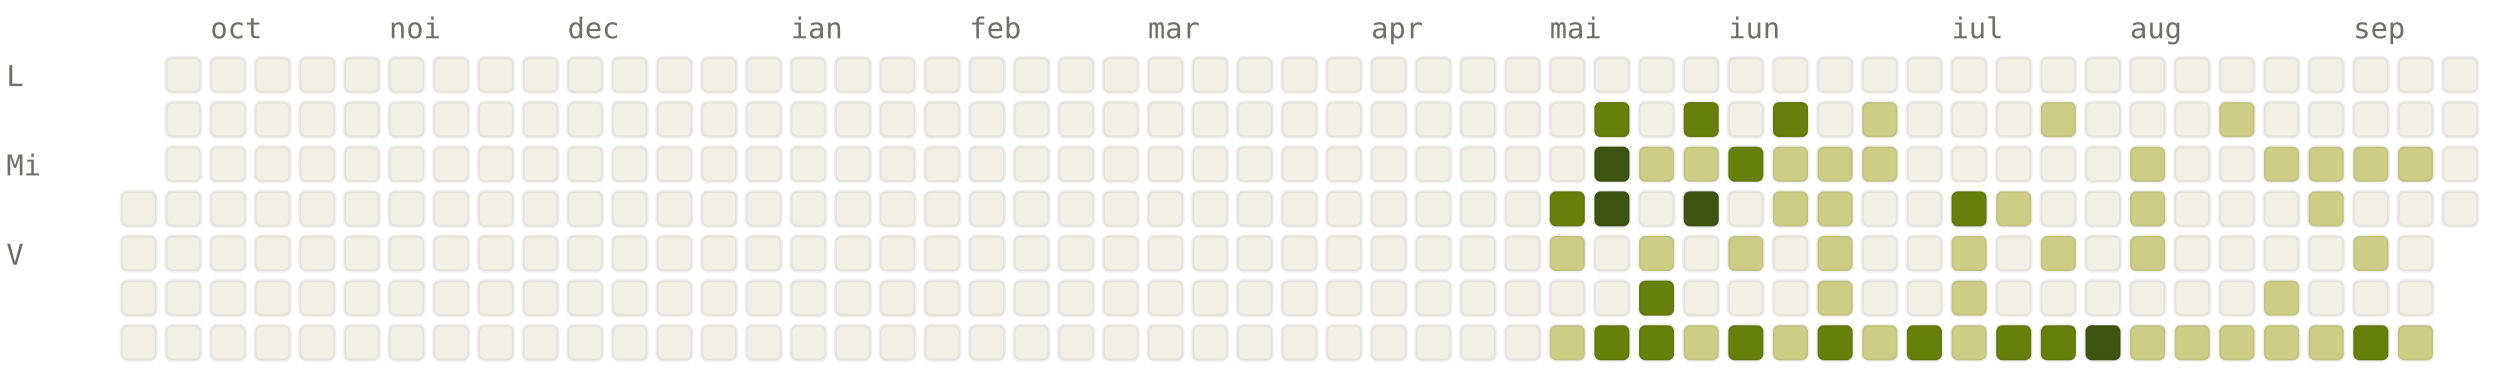
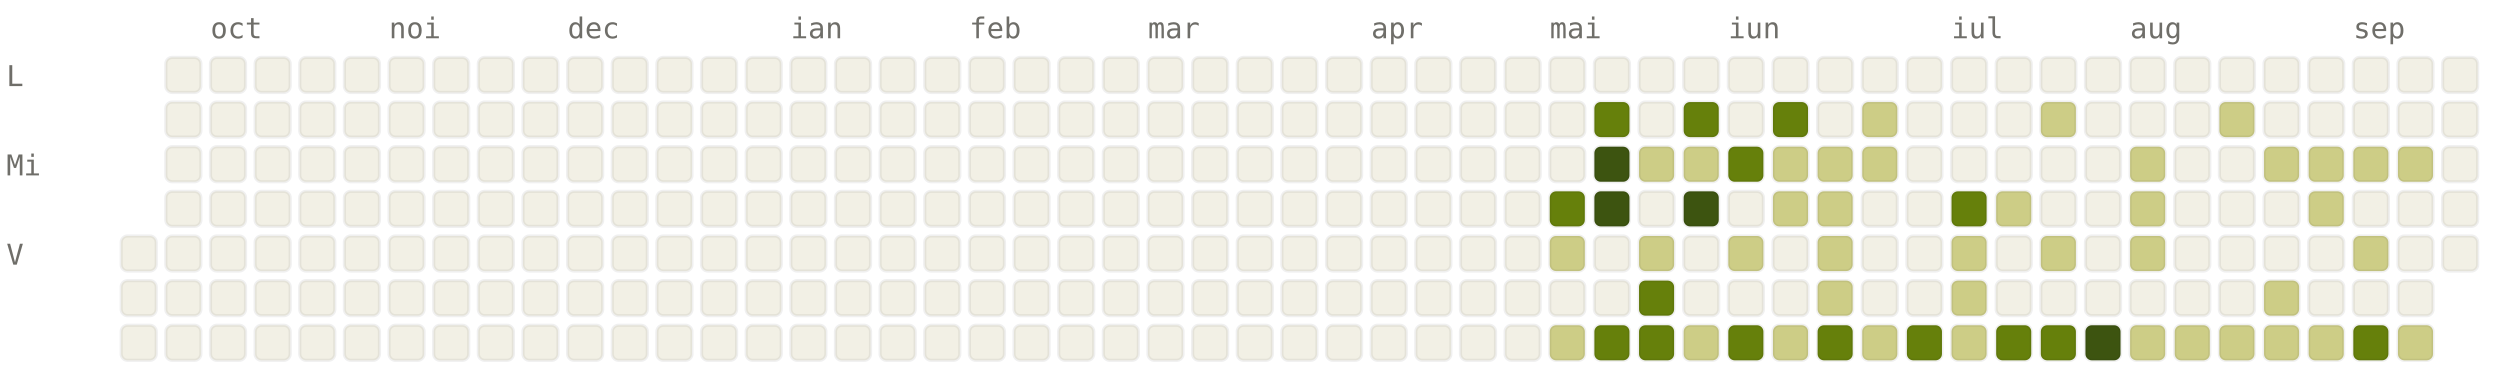
<svg xmlns="http://www.w3.org/2000/svg" viewBox="0 0 784 120" width="784" height="120" font-family="ui-monospace, SFMono-Regular, Menlo, monospace" font-size="9">
  <style>.l0{fill:#F2F0E5;stroke:rgba(0,0,0,0.06)}.l1{fill:#CDCD86;stroke:rgba(0,0,0,0.06)}.l2{fill:#A0AF54;stroke:rgba(0,0,0,0.06)}.l3{fill:#66800B;stroke:rgba(0,0,0,0.06)}.l4{fill:#3D5410;stroke:rgba(0,0,0,0.06)}.lbl{fill:#6F6E69}@media (prefers-color-scheme: dark){.l0{fill:#1C1B1A;stroke:rgba(255,255,255,0.04)}.l1{fill:#2A3D11;stroke:rgba(255,255,255,0.04)}.l2{fill:#4D6B0E;stroke:rgba(255,255,255,0.04)}.l3{fill:#879A39;stroke:rgba(255,255,255,0.04)}.l4{fill:#CDCD86;stroke:rgba(255,255,255,0.04)}.lbl{fill:#878580}}</style>
  <text x="66" y="12" class="lbl">oct</text>
  <text x="122" y="12" class="lbl">noi</text>
  <text x="178" y="12" class="lbl">dec</text>
  <text x="248" y="12" class="lbl">ian</text>
  <text x="304" y="12" class="lbl">feb</text>
  <text x="360" y="12" class="lbl">mar</text>
  <text x="430" y="12" class="lbl">apr</text>
  <text x="486" y="12" class="lbl">mai</text>
  <text x="542" y="12" class="lbl">iun</text>
  <text x="612" y="12" class="lbl">iul</text>
  <text x="668" y="12" class="lbl">aug</text>
  <text x="738" y="12" class="lbl">sep</text>
  <text x="2" y="27" class="lbl">L</text>
  <text x="2" y="55" class="lbl">Mi</text>
  <text x="2" y="83" class="lbl">V</text>
-   <rect x="38" y="60" width="11" height="11" rx="2" ry="2" class="l0" />
  <rect x="38" y="74" width="11" height="11" rx="2" ry="2" class="l0" />
  <rect x="38" y="88" width="11" height="11" rx="2" ry="2" class="l0" />
  <rect x="38" y="102" width="11" height="11" rx="2" ry="2" class="l0" />
  <rect x="52" y="18" width="11" height="11" rx="2" ry="2" class="l0" />
  <rect x="52" y="32" width="11" height="11" rx="2" ry="2" class="l0" />
  <rect x="52" y="46" width="11" height="11" rx="2" ry="2" class="l0" />
  <rect x="52" y="60" width="11" height="11" rx="2" ry="2" class="l0" />
  <rect x="52" y="74" width="11" height="11" rx="2" ry="2" class="l0" />
  <rect x="52" y="88" width="11" height="11" rx="2" ry="2" class="l0" />
  <rect x="52" y="102" width="11" height="11" rx="2" ry="2" class="l0" />
  <rect x="66" y="18" width="11" height="11" rx="2" ry="2" class="l0" />
  <rect x="66" y="32" width="11" height="11" rx="2" ry="2" class="l0" />
  <rect x="66" y="46" width="11" height="11" rx="2" ry="2" class="l0" />
  <rect x="66" y="60" width="11" height="11" rx="2" ry="2" class="l0" />
  <rect x="66" y="74" width="11" height="11" rx="2" ry="2" class="l0" />
  <rect x="66" y="88" width="11" height="11" rx="2" ry="2" class="l0" />
  <rect x="66" y="102" width="11" height="11" rx="2" ry="2" class="l0" />
  <rect x="80" y="18" width="11" height="11" rx="2" ry="2" class="l0" />
  <rect x="80" y="32" width="11" height="11" rx="2" ry="2" class="l0" />
  <rect x="80" y="46" width="11" height="11" rx="2" ry="2" class="l0" />
  <rect x="80" y="60" width="11" height="11" rx="2" ry="2" class="l0" />
  <rect x="80" y="74" width="11" height="11" rx="2" ry="2" class="l0" />
  <rect x="80" y="88" width="11" height="11" rx="2" ry="2" class="l0" />
  <rect x="80" y="102" width="11" height="11" rx="2" ry="2" class="l0" />
  <rect x="94" y="18" width="11" height="11" rx="2" ry="2" class="l0" />
  <rect x="94" y="32" width="11" height="11" rx="2" ry="2" class="l0" />
  <rect x="94" y="46" width="11" height="11" rx="2" ry="2" class="l0" />
  <rect x="94" y="60" width="11" height="11" rx="2" ry="2" class="l0" />
  <rect x="94" y="74" width="11" height="11" rx="2" ry="2" class="l0" />
  <rect x="94" y="88" width="11" height="11" rx="2" ry="2" class="l0" />
  <rect x="94" y="102" width="11" height="11" rx="2" ry="2" class="l0" />
  <rect x="108" y="18" width="11" height="11" rx="2" ry="2" class="l0" />
  <rect x="108" y="32" width="11" height="11" rx="2" ry="2" class="l0" />
  <rect x="108" y="46" width="11" height="11" rx="2" ry="2" class="l0" />
  <rect x="108" y="60" width="11" height="11" rx="2" ry="2" class="l0" />
  <rect x="108" y="74" width="11" height="11" rx="2" ry="2" class="l0" />
  <rect x="108" y="88" width="11" height="11" rx="2" ry="2" class="l0" />
  <rect x="108" y="102" width="11" height="11" rx="2" ry="2" class="l0" />
  <rect x="122" y="18" width="11" height="11" rx="2" ry="2" class="l0" />
  <rect x="122" y="32" width="11" height="11" rx="2" ry="2" class="l0" />
  <rect x="122" y="46" width="11" height="11" rx="2" ry="2" class="l0" />
  <rect x="122" y="60" width="11" height="11" rx="2" ry="2" class="l0" />
  <rect x="122" y="74" width="11" height="11" rx="2" ry="2" class="l0" />
  <rect x="122" y="88" width="11" height="11" rx="2" ry="2" class="l0" />
  <rect x="122" y="102" width="11" height="11" rx="2" ry="2" class="l0" />
  <rect x="136" y="18" width="11" height="11" rx="2" ry="2" class="l0" />
  <rect x="136" y="32" width="11" height="11" rx="2" ry="2" class="l0" />
  <rect x="136" y="46" width="11" height="11" rx="2" ry="2" class="l0" />
  <rect x="136" y="60" width="11" height="11" rx="2" ry="2" class="l0" />
  <rect x="136" y="74" width="11" height="11" rx="2" ry="2" class="l0" />
  <rect x="136" y="88" width="11" height="11" rx="2" ry="2" class="l0" />
  <rect x="136" y="102" width="11" height="11" rx="2" ry="2" class="l0" />
  <rect x="150" y="18" width="11" height="11" rx="2" ry="2" class="l0" />
  <rect x="150" y="32" width="11" height="11" rx="2" ry="2" class="l0" />
  <rect x="150" y="46" width="11" height="11" rx="2" ry="2" class="l0" />
  <rect x="150" y="60" width="11" height="11" rx="2" ry="2" class="l0" />
  <rect x="150" y="74" width="11" height="11" rx="2" ry="2" class="l0" />
  <rect x="150" y="88" width="11" height="11" rx="2" ry="2" class="l0" />
  <rect x="150" y="102" width="11" height="11" rx="2" ry="2" class="l0" />
  <rect x="164" y="18" width="11" height="11" rx="2" ry="2" class="l0" />
  <rect x="164" y="32" width="11" height="11" rx="2" ry="2" class="l0" />
  <rect x="164" y="46" width="11" height="11" rx="2" ry="2" class="l0" />
  <rect x="164" y="60" width="11" height="11" rx="2" ry="2" class="l0" />
  <rect x="164" y="74" width="11" height="11" rx="2" ry="2" class="l0" />
  <rect x="164" y="88" width="11" height="11" rx="2" ry="2" class="l0" />
  <rect x="164" y="102" width="11" height="11" rx="2" ry="2" class="l0" />
  <rect x="178" y="18" width="11" height="11" rx="2" ry="2" class="l0" />
  <rect x="178" y="32" width="11" height="11" rx="2" ry="2" class="l0" />
  <rect x="178" y="46" width="11" height="11" rx="2" ry="2" class="l0" />
  <rect x="178" y="60" width="11" height="11" rx="2" ry="2" class="l0" />
  <rect x="178" y="74" width="11" height="11" rx="2" ry="2" class="l0" />
  <rect x="178" y="88" width="11" height="11" rx="2" ry="2" class="l0" />
  <rect x="178" y="102" width="11" height="11" rx="2" ry="2" class="l0" />
  <rect x="192" y="18" width="11" height="11" rx="2" ry="2" class="l0" />
  <rect x="192" y="32" width="11" height="11" rx="2" ry="2" class="l0" />
  <rect x="192" y="46" width="11" height="11" rx="2" ry="2" class="l0" />
  <rect x="192" y="60" width="11" height="11" rx="2" ry="2" class="l0" />
  <rect x="192" y="74" width="11" height="11" rx="2" ry="2" class="l0" />
  <rect x="192" y="88" width="11" height="11" rx="2" ry="2" class="l0" />
  <rect x="192" y="102" width="11" height="11" rx="2" ry="2" class="l0" />
  <rect x="206" y="18" width="11" height="11" rx="2" ry="2" class="l0" />
  <rect x="206" y="32" width="11" height="11" rx="2" ry="2" class="l0" />
  <rect x="206" y="46" width="11" height="11" rx="2" ry="2" class="l0" />
  <rect x="206" y="60" width="11" height="11" rx="2" ry="2" class="l0" />
  <rect x="206" y="74" width="11" height="11" rx="2" ry="2" class="l0" />
  <rect x="206" y="88" width="11" height="11" rx="2" ry="2" class="l0" />
  <rect x="206" y="102" width="11" height="11" rx="2" ry="2" class="l0" />
  <rect x="220" y="18" width="11" height="11" rx="2" ry="2" class="l0" />
  <rect x="220" y="32" width="11" height="11" rx="2" ry="2" class="l0" />
  <rect x="220" y="46" width="11" height="11" rx="2" ry="2" class="l0" />
  <rect x="220" y="60" width="11" height="11" rx="2" ry="2" class="l0" />
  <rect x="220" y="74" width="11" height="11" rx="2" ry="2" class="l0" />
  <rect x="220" y="88" width="11" height="11" rx="2" ry="2" class="l0" />
  <rect x="220" y="102" width="11" height="11" rx="2" ry="2" class="l0" />
  <rect x="234" y="18" width="11" height="11" rx="2" ry="2" class="l0" />
  <rect x="234" y="32" width="11" height="11" rx="2" ry="2" class="l0" />
  <rect x="234" y="46" width="11" height="11" rx="2" ry="2" class="l0" />
  <rect x="234" y="60" width="11" height="11" rx="2" ry="2" class="l0" />
  <rect x="234" y="74" width="11" height="11" rx="2" ry="2" class="l0" />
  <rect x="234" y="88" width="11" height="11" rx="2" ry="2" class="l0" />
  <rect x="234" y="102" width="11" height="11" rx="2" ry="2" class="l0" />
  <rect x="248" y="18" width="11" height="11" rx="2" ry="2" class="l0" />
  <rect x="248" y="32" width="11" height="11" rx="2" ry="2" class="l0" />
  <rect x="248" y="46" width="11" height="11" rx="2" ry="2" class="l0" />
  <rect x="248" y="60" width="11" height="11" rx="2" ry="2" class="l0" />
  <rect x="248" y="74" width="11" height="11" rx="2" ry="2" class="l0" />
  <rect x="248" y="88" width="11" height="11" rx="2" ry="2" class="l0" />
  <rect x="248" y="102" width="11" height="11" rx="2" ry="2" class="l0" />
  <rect x="262" y="18" width="11" height="11" rx="2" ry="2" class="l0" />
  <rect x="262" y="32" width="11" height="11" rx="2" ry="2" class="l0" />
  <rect x="262" y="46" width="11" height="11" rx="2" ry="2" class="l0" />
  <rect x="262" y="60" width="11" height="11" rx="2" ry="2" class="l0" />
  <rect x="262" y="74" width="11" height="11" rx="2" ry="2" class="l0" />
  <rect x="262" y="88" width="11" height="11" rx="2" ry="2" class="l0" />
  <rect x="262" y="102" width="11" height="11" rx="2" ry="2" class="l0" />
  <rect x="276" y="18" width="11" height="11" rx="2" ry="2" class="l0" />
  <rect x="276" y="32" width="11" height="11" rx="2" ry="2" class="l0" />
  <rect x="276" y="46" width="11" height="11" rx="2" ry="2" class="l0" />
  <rect x="276" y="60" width="11" height="11" rx="2" ry="2" class="l0" />
  <rect x="276" y="74" width="11" height="11" rx="2" ry="2" class="l0" />
  <rect x="276" y="88" width="11" height="11" rx="2" ry="2" class="l0" />
  <rect x="276" y="102" width="11" height="11" rx="2" ry="2" class="l0" />
  <rect x="290" y="18" width="11" height="11" rx="2" ry="2" class="l0" />
  <rect x="290" y="32" width="11" height="11" rx="2" ry="2" class="l0" />
  <rect x="290" y="46" width="11" height="11" rx="2" ry="2" class="l0" />
  <rect x="290" y="60" width="11" height="11" rx="2" ry="2" class="l0" />
  <rect x="290" y="74" width="11" height="11" rx="2" ry="2" class="l0" />
  <rect x="290" y="88" width="11" height="11" rx="2" ry="2" class="l0" />
  <rect x="290" y="102" width="11" height="11" rx="2" ry="2" class="l0" />
  <rect x="304" y="18" width="11" height="11" rx="2" ry="2" class="l0" />
  <rect x="304" y="32" width="11" height="11" rx="2" ry="2" class="l0" />
  <rect x="304" y="46" width="11" height="11" rx="2" ry="2" class="l0" />
  <rect x="304" y="60" width="11" height="11" rx="2" ry="2" class="l0" />
  <rect x="304" y="74" width="11" height="11" rx="2" ry="2" class="l0" />
  <rect x="304" y="88" width="11" height="11" rx="2" ry="2" class="l0" />
  <rect x="304" y="102" width="11" height="11" rx="2" ry="2" class="l0" />
  <rect x="318" y="18" width="11" height="11" rx="2" ry="2" class="l0" />
  <rect x="318" y="32" width="11" height="11" rx="2" ry="2" class="l0" />
  <rect x="318" y="46" width="11" height="11" rx="2" ry="2" class="l0" />
  <rect x="318" y="60" width="11" height="11" rx="2" ry="2" class="l0" />
  <rect x="318" y="74" width="11" height="11" rx="2" ry="2" class="l0" />
  <rect x="318" y="88" width="11" height="11" rx="2" ry="2" class="l0" />
  <rect x="318" y="102" width="11" height="11" rx="2" ry="2" class="l0" />
  <rect x="332" y="18" width="11" height="11" rx="2" ry="2" class="l0" />
  <rect x="332" y="32" width="11" height="11" rx="2" ry="2" class="l0" />
  <rect x="332" y="46" width="11" height="11" rx="2" ry="2" class="l0" />
  <rect x="332" y="60" width="11" height="11" rx="2" ry="2" class="l0" />
  <rect x="332" y="74" width="11" height="11" rx="2" ry="2" class="l0" />
  <rect x="332" y="88" width="11" height="11" rx="2" ry="2" class="l0" />
  <rect x="332" y="102" width="11" height="11" rx="2" ry="2" class="l0" />
  <rect x="346" y="18" width="11" height="11" rx="2" ry="2" class="l0" />
  <rect x="346" y="32" width="11" height="11" rx="2" ry="2" class="l0" />
  <rect x="346" y="46" width="11" height="11" rx="2" ry="2" class="l0" />
  <rect x="346" y="60" width="11" height="11" rx="2" ry="2" class="l0" />
  <rect x="346" y="74" width="11" height="11" rx="2" ry="2" class="l0" />
  <rect x="346" y="88" width="11" height="11" rx="2" ry="2" class="l0" />
  <rect x="346" y="102" width="11" height="11" rx="2" ry="2" class="l0" />
  <rect x="360" y="18" width="11" height="11" rx="2" ry="2" class="l0" />
  <rect x="360" y="32" width="11" height="11" rx="2" ry="2" class="l0" />
  <rect x="360" y="46" width="11" height="11" rx="2" ry="2" class="l0" />
  <rect x="360" y="60" width="11" height="11" rx="2" ry="2" class="l0" />
  <rect x="360" y="74" width="11" height="11" rx="2" ry="2" class="l0" />
  <rect x="360" y="88" width="11" height="11" rx="2" ry="2" class="l0" />
  <rect x="360" y="102" width="11" height="11" rx="2" ry="2" class="l0" />
  <rect x="374" y="18" width="11" height="11" rx="2" ry="2" class="l0" />
  <rect x="374" y="32" width="11" height="11" rx="2" ry="2" class="l0" />
  <rect x="374" y="46" width="11" height="11" rx="2" ry="2" class="l0" />
  <rect x="374" y="60" width="11" height="11" rx="2" ry="2" class="l0" />
  <rect x="374" y="74" width="11" height="11" rx="2" ry="2" class="l0" />
  <rect x="374" y="88" width="11" height="11" rx="2" ry="2" class="l0" />
  <rect x="374" y="102" width="11" height="11" rx="2" ry="2" class="l0" />
  <rect x="388" y="18" width="11" height="11" rx="2" ry="2" class="l0" />
  <rect x="388" y="32" width="11" height="11" rx="2" ry="2" class="l0" />
  <rect x="388" y="46" width="11" height="11" rx="2" ry="2" class="l0" />
  <rect x="388" y="60" width="11" height="11" rx="2" ry="2" class="l0" />
  <rect x="388" y="74" width="11" height="11" rx="2" ry="2" class="l0" />
  <rect x="388" y="88" width="11" height="11" rx="2" ry="2" class="l0" />
  <rect x="388" y="102" width="11" height="11" rx="2" ry="2" class="l0" />
  <rect x="402" y="18" width="11" height="11" rx="2" ry="2" class="l0" />
  <rect x="402" y="32" width="11" height="11" rx="2" ry="2" class="l0" />
  <rect x="402" y="46" width="11" height="11" rx="2" ry="2" class="l0" />
  <rect x="402" y="60" width="11" height="11" rx="2" ry="2" class="l0" />
  <rect x="402" y="74" width="11" height="11" rx="2" ry="2" class="l0" />
  <rect x="402" y="88" width="11" height="11" rx="2" ry="2" class="l0" />
  <rect x="402" y="102" width="11" height="11" rx="2" ry="2" class="l0" />
  <rect x="416" y="18" width="11" height="11" rx="2" ry="2" class="l0" />
  <rect x="416" y="32" width="11" height="11" rx="2" ry="2" class="l0" />
  <rect x="416" y="46" width="11" height="11" rx="2" ry="2" class="l0" />
  <rect x="416" y="60" width="11" height="11" rx="2" ry="2" class="l0" />
  <rect x="416" y="74" width="11" height="11" rx="2" ry="2" class="l0" />
  <rect x="416" y="88" width="11" height="11" rx="2" ry="2" class="l0" />
  <rect x="416" y="102" width="11" height="11" rx="2" ry="2" class="l0" />
  <rect x="430" y="18" width="11" height="11" rx="2" ry="2" class="l0" />
  <rect x="430" y="32" width="11" height="11" rx="2" ry="2" class="l0" />
  <rect x="430" y="46" width="11" height="11" rx="2" ry="2" class="l0" />
  <rect x="430" y="60" width="11" height="11" rx="2" ry="2" class="l0" />
  <rect x="430" y="74" width="11" height="11" rx="2" ry="2" class="l0" />
  <rect x="430" y="88" width="11" height="11" rx="2" ry="2" class="l0" />
  <rect x="430" y="102" width="11" height="11" rx="2" ry="2" class="l0" />
  <rect x="444" y="18" width="11" height="11" rx="2" ry="2" class="l0" />
  <rect x="444" y="32" width="11" height="11" rx="2" ry="2" class="l0" />
  <rect x="444" y="46" width="11" height="11" rx="2" ry="2" class="l0" />
  <rect x="444" y="60" width="11" height="11" rx="2" ry="2" class="l0" />
  <rect x="444" y="74" width="11" height="11" rx="2" ry="2" class="l0" />
  <rect x="444" y="88" width="11" height="11" rx="2" ry="2" class="l0" />
  <rect x="444" y="102" width="11" height="11" rx="2" ry="2" class="l0" />
  <rect x="458" y="18" width="11" height="11" rx="2" ry="2" class="l0" />
  <rect x="458" y="32" width="11" height="11" rx="2" ry="2" class="l0" />
  <rect x="458" y="46" width="11" height="11" rx="2" ry="2" class="l0" />
  <rect x="458" y="60" width="11" height="11" rx="2" ry="2" class="l0" />
  <rect x="458" y="74" width="11" height="11" rx="2" ry="2" class="l0" />
  <rect x="458" y="88" width="11" height="11" rx="2" ry="2" class="l0" />
  <rect x="458" y="102" width="11" height="11" rx="2" ry="2" class="l0" />
  <rect x="472" y="18" width="11" height="11" rx="2" ry="2" class="l0" />
  <rect x="472" y="32" width="11" height="11" rx="2" ry="2" class="l0" />
  <rect x="472" y="46" width="11" height="11" rx="2" ry="2" class="l0" />
  <rect x="472" y="60" width="11" height="11" rx="2" ry="2" class="l0" />
  <rect x="472" y="74" width="11" height="11" rx="2" ry="2" class="l0" />
  <rect x="472" y="88" width="11" height="11" rx="2" ry="2" class="l0" />
  <rect x="472" y="102" width="11" height="11" rx="2" ry="2" class="l0" />
  <rect x="486" y="18" width="11" height="11" rx="2" ry="2" class="l0" />
  <rect x="486" y="32" width="11" height="11" rx="2" ry="2" class="l0" />
  <rect x="486" y="46" width="11" height="11" rx="2" ry="2" class="l0" />
  <rect x="486" y="60" width="11" height="11" rx="2" ry="2" class="l3" />
  <rect x="486" y="74" width="11" height="11" rx="2" ry="2" class="l1" />
  <rect x="486" y="88" width="11" height="11" rx="2" ry="2" class="l0" />
  <rect x="486" y="102" width="11" height="11" rx="2" ry="2" class="l1" />
  <rect x="500" y="18" width="11" height="11" rx="2" ry="2" class="l0" />
  <rect x="500" y="32" width="11" height="11" rx="2" ry="2" class="l3" />
  <rect x="500" y="46" width="11" height="11" rx="2" ry="2" class="l4" />
  <rect x="500" y="60" width="11" height="11" rx="2" ry="2" class="l4" />
  <rect x="500" y="74" width="11" height="11" rx="2" ry="2" class="l0" />
  <rect x="500" y="88" width="11" height="11" rx="2" ry="2" class="l0" />
  <rect x="500" y="102" width="11" height="11" rx="2" ry="2" class="l3" />
  <rect x="514" y="18" width="11" height="11" rx="2" ry="2" class="l0" />
  <rect x="514" y="32" width="11" height="11" rx="2" ry="2" class="l0" />
  <rect x="514" y="46" width="11" height="11" rx="2" ry="2" class="l1" />
  <rect x="514" y="60" width="11" height="11" rx="2" ry="2" class="l0" />
  <rect x="514" y="74" width="11" height="11" rx="2" ry="2" class="l1" />
  <rect x="514" y="88" width="11" height="11" rx="2" ry="2" class="l3" />
  <rect x="514" y="102" width="11" height="11" rx="2" ry="2" class="l3" />
  <rect x="528" y="18" width="11" height="11" rx="2" ry="2" class="l0" />
  <rect x="528" y="32" width="11" height="11" rx="2" ry="2" class="l3" />
  <rect x="528" y="46" width="11" height="11" rx="2" ry="2" class="l1" />
  <rect x="528" y="60" width="11" height="11" rx="2" ry="2" class="l4" />
  <rect x="528" y="74" width="11" height="11" rx="2" ry="2" class="l0" />
  <rect x="528" y="88" width="11" height="11" rx="2" ry="2" class="l0" />
  <rect x="528" y="102" width="11" height="11" rx="2" ry="2" class="l1" />
  <rect x="542" y="18" width="11" height="11" rx="2" ry="2" class="l0" />
  <rect x="542" y="32" width="11" height="11" rx="2" ry="2" class="l0" />
  <rect x="542" y="46" width="11" height="11" rx="2" ry="2" class="l3" />
  <rect x="542" y="60" width="11" height="11" rx="2" ry="2" class="l0" />
  <rect x="542" y="74" width="11" height="11" rx="2" ry="2" class="l1" />
  <rect x="542" y="88" width="11" height="11" rx="2" ry="2" class="l0" />
  <rect x="542" y="102" width="11" height="11" rx="2" ry="2" class="l3" />
  <rect x="556" y="18" width="11" height="11" rx="2" ry="2" class="l0" />
  <rect x="556" y="32" width="11" height="11" rx="2" ry="2" class="l3" />
  <rect x="556" y="46" width="11" height="11" rx="2" ry="2" class="l1" />
  <rect x="556" y="60" width="11" height="11" rx="2" ry="2" class="l1" />
  <rect x="556" y="74" width="11" height="11" rx="2" ry="2" class="l0" />
  <rect x="556" y="88" width="11" height="11" rx="2" ry="2" class="l0" />
  <rect x="556" y="102" width="11" height="11" rx="2" ry="2" class="l1" />
  <rect x="570" y="18" width="11" height="11" rx="2" ry="2" class="l0" />
  <rect x="570" y="32" width="11" height="11" rx="2" ry="2" class="l0" />
  <rect x="570" y="46" width="11" height="11" rx="2" ry="2" class="l1" />
  <rect x="570" y="60" width="11" height="11" rx="2" ry="2" class="l1" />
  <rect x="570" y="74" width="11" height="11" rx="2" ry="2" class="l1" />
  <rect x="570" y="88" width="11" height="11" rx="2" ry="2" class="l1" />
  <rect x="570" y="102" width="11" height="11" rx="2" ry="2" class="l3" />
  <rect x="584" y="18" width="11" height="11" rx="2" ry="2" class="l0" />
  <rect x="584" y="32" width="11" height="11" rx="2" ry="2" class="l1" />
  <rect x="584" y="46" width="11" height="11" rx="2" ry="2" class="l1" />
  <rect x="584" y="60" width="11" height="11" rx="2" ry="2" class="l0" />
  <rect x="584" y="74" width="11" height="11" rx="2" ry="2" class="l0" />
  <rect x="584" y="88" width="11" height="11" rx="2" ry="2" class="l0" />
  <rect x="584" y="102" width="11" height="11" rx="2" ry="2" class="l1" />
  <rect x="598" y="18" width="11" height="11" rx="2" ry="2" class="l0" />
  <rect x="598" y="32" width="11" height="11" rx="2" ry="2" class="l0" />
  <rect x="598" y="46" width="11" height="11" rx="2" ry="2" class="l0" />
  <rect x="598" y="60" width="11" height="11" rx="2" ry="2" class="l0" />
  <rect x="598" y="74" width="11" height="11" rx="2" ry="2" class="l0" />
  <rect x="598" y="88" width="11" height="11" rx="2" ry="2" class="l0" />
  <rect x="598" y="102" width="11" height="11" rx="2" ry="2" class="l3" />
  <rect x="612" y="18" width="11" height="11" rx="2" ry="2" class="l0" />
  <rect x="612" y="32" width="11" height="11" rx="2" ry="2" class="l0" />
  <rect x="612" y="46" width="11" height="11" rx="2" ry="2" class="l0" />
  <rect x="612" y="60" width="11" height="11" rx="2" ry="2" class="l3" />
  <rect x="612" y="74" width="11" height="11" rx="2" ry="2" class="l1" />
  <rect x="612" y="88" width="11" height="11" rx="2" ry="2" class="l1" />
  <rect x="612" y="102" width="11" height="11" rx="2" ry="2" class="l1" />
  <rect x="626" y="18" width="11" height="11" rx="2" ry="2" class="l0" />
  <rect x="626" y="32" width="11" height="11" rx="2" ry="2" class="l0" />
  <rect x="626" y="46" width="11" height="11" rx="2" ry="2" class="l0" />
  <rect x="626" y="60" width="11" height="11" rx="2" ry="2" class="l1" />
  <rect x="626" y="74" width="11" height="11" rx="2" ry="2" class="l0" />
  <rect x="626" y="88" width="11" height="11" rx="2" ry="2" class="l0" />
  <rect x="626" y="102" width="11" height="11" rx="2" ry="2" class="l3" />
  <rect x="640" y="18" width="11" height="11" rx="2" ry="2" class="l0" />
  <rect x="640" y="32" width="11" height="11" rx="2" ry="2" class="l1" />
  <rect x="640" y="46" width="11" height="11" rx="2" ry="2" class="l0" />
  <rect x="640" y="60" width="11" height="11" rx="2" ry="2" class="l0" />
  <rect x="640" y="74" width="11" height="11" rx="2" ry="2" class="l1" />
  <rect x="640" y="88" width="11" height="11" rx="2" ry="2" class="l0" />
  <rect x="640" y="102" width="11" height="11" rx="2" ry="2" class="l3" />
  <rect x="654" y="18" width="11" height="11" rx="2" ry="2" class="l0" />
  <rect x="654" y="32" width="11" height="11" rx="2" ry="2" class="l0" />
  <rect x="654" y="46" width="11" height="11" rx="2" ry="2" class="l0" />
  <rect x="654" y="60" width="11" height="11" rx="2" ry="2" class="l0" />
  <rect x="654" y="74" width="11" height="11" rx="2" ry="2" class="l0" />
  <rect x="654" y="88" width="11" height="11" rx="2" ry="2" class="l0" />
  <rect x="654" y="102" width="11" height="11" rx="2" ry="2" class="l4" />
  <rect x="668" y="18" width="11" height="11" rx="2" ry="2" class="l0" />
  <rect x="668" y="32" width="11" height="11" rx="2" ry="2" class="l0" />
  <rect x="668" y="46" width="11" height="11" rx="2" ry="2" class="l1" />
  <rect x="668" y="60" width="11" height="11" rx="2" ry="2" class="l1" />
  <rect x="668" y="74" width="11" height="11" rx="2" ry="2" class="l1" />
  <rect x="668" y="88" width="11" height="11" rx="2" ry="2" class="l0" />
  <rect x="668" y="102" width="11" height="11" rx="2" ry="2" class="l1" />
  <rect x="682" y="18" width="11" height="11" rx="2" ry="2" class="l0" />
  <rect x="682" y="32" width="11" height="11" rx="2" ry="2" class="l0" />
  <rect x="682" y="46" width="11" height="11" rx="2" ry="2" class="l0" />
  <rect x="682" y="60" width="11" height="11" rx="2" ry="2" class="l0" />
  <rect x="682" y="74" width="11" height="11" rx="2" ry="2" class="l0" />
  <rect x="682" y="88" width="11" height="11" rx="2" ry="2" class="l0" />
  <rect x="682" y="102" width="11" height="11" rx="2" ry="2" class="l1" />
  <rect x="696" y="18" width="11" height="11" rx="2" ry="2" class="l0" />
  <rect x="696" y="32" width="11" height="11" rx="2" ry="2" class="l1" />
  <rect x="696" y="46" width="11" height="11" rx="2" ry="2" class="l0" />
  <rect x="696" y="60" width="11" height="11" rx="2" ry="2" class="l0" />
  <rect x="696" y="74" width="11" height="11" rx="2" ry="2" class="l0" />
  <rect x="696" y="88" width="11" height="11" rx="2" ry="2" class="l0" />
  <rect x="696" y="102" width="11" height="11" rx="2" ry="2" class="l1" />
  <rect x="710" y="18" width="11" height="11" rx="2" ry="2" class="l0" />
  <rect x="710" y="32" width="11" height="11" rx="2" ry="2" class="l0" />
  <rect x="710" y="46" width="11" height="11" rx="2" ry="2" class="l1" />
  <rect x="710" y="60" width="11" height="11" rx="2" ry="2" class="l0" />
  <rect x="710" y="74" width="11" height="11" rx="2" ry="2" class="l0" />
  <rect x="710" y="88" width="11" height="11" rx="2" ry="2" class="l1" />
  <rect x="710" y="102" width="11" height="11" rx="2" ry="2" class="l1" />
  <rect x="724" y="18" width="11" height="11" rx="2" ry="2" class="l0" />
  <rect x="724" y="32" width="11" height="11" rx="2" ry="2" class="l0" />
  <rect x="724" y="46" width="11" height="11" rx="2" ry="2" class="l1" />
  <rect x="724" y="60" width="11" height="11" rx="2" ry="2" class="l1" />
  <rect x="724" y="74" width="11" height="11" rx="2" ry="2" class="l0" />
  <rect x="724" y="88" width="11" height="11" rx="2" ry="2" class="l0" />
  <rect x="724" y="102" width="11" height="11" rx="2" ry="2" class="l1" />
  <rect x="738" y="18" width="11" height="11" rx="2" ry="2" class="l0" />
  <rect x="738" y="32" width="11" height="11" rx="2" ry="2" class="l0" />
  <rect x="738" y="46" width="11" height="11" rx="2" ry="2" class="l1" />
  <rect x="738" y="60" width="11" height="11" rx="2" ry="2" class="l0" />
  <rect x="738" y="74" width="11" height="11" rx="2" ry="2" class="l1" />
  <rect x="738" y="88" width="11" height="11" rx="2" ry="2" class="l0" />
  <rect x="738" y="102" width="11" height="11" rx="2" ry="2" class="l3" />
  <rect x="752" y="18" width="11" height="11" rx="2" ry="2" class="l0" />
  <rect x="752" y="32" width="11" height="11" rx="2" ry="2" class="l0" />
  <rect x="752" y="46" width="11" height="11" rx="2" ry="2" class="l1" />
  <rect x="752" y="60" width="11" height="11" rx="2" ry="2" class="l0" />
  <rect x="752" y="74" width="11" height="11" rx="2" ry="2" class="l0" />
  <rect x="752" y="88" width="11" height="11" rx="2" ry="2" class="l0" />
  <rect x="752" y="102" width="11" height="11" rx="2" ry="2" class="l1" />
  <rect x="766" y="18" width="11" height="11" rx="2" ry="2" class="l0" />
  <rect x="766" y="32" width="11" height="11" rx="2" ry="2" class="l0" />
  <rect x="766" y="46" width="11" height="11" rx="2" ry="2" class="l0" />
  <rect x="766" y="60" width="11" height="11" rx="2" ry="2" class="l0" />
+   <rect x="766" y="74" width="11" height="11" rx="2" ry="2" class="l0" />
</svg>
